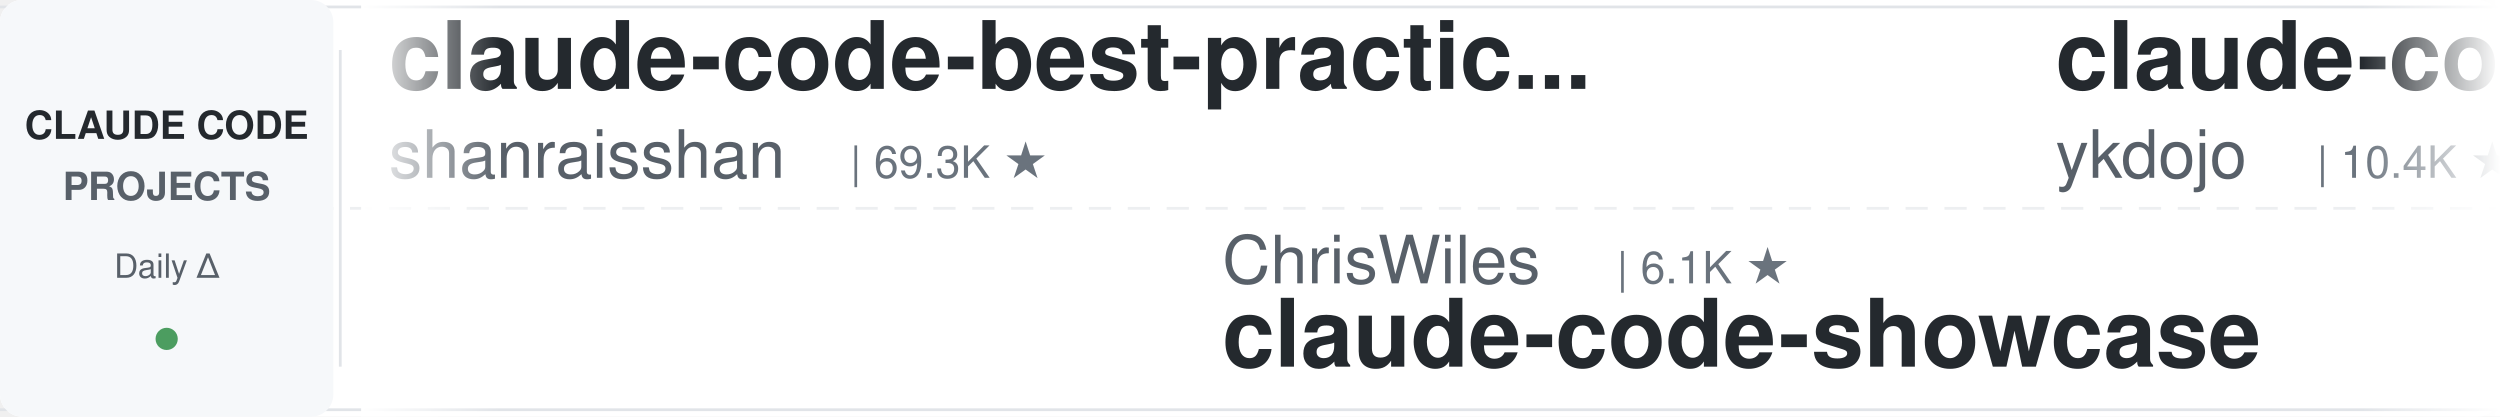
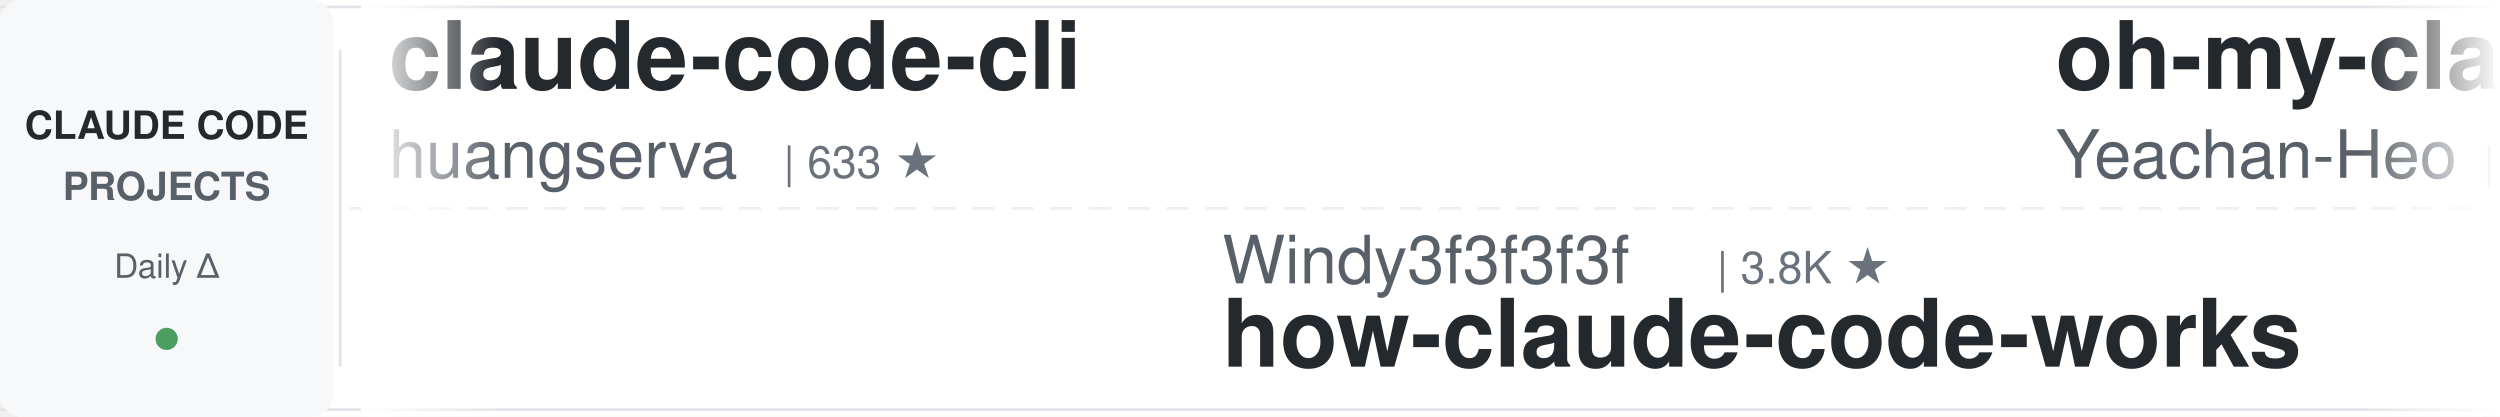
<svg xmlns="http://www.w3.org/2000/svg" width="900" height="150">
  <defs>
    <linearGradient id="leftFade" x1="0%" y1="0%" x2="100%" y2="0%">
      <stop offset="0%" style="stop-color:#ffffff;stop-opacity:1" />
      <stop offset="100%" style="stop-color:#ffffff;stop-opacity:0" />
    </linearGradient>
    <linearGradient id="rightFade" x1="0%" y1="0%" x2="100%" y2="0%">
      <stop offset="0%" style="stop-color:#ffffff;stop-opacity:0" />
      <stop offset="100%" style="stop-color:#ffffff;stop-opacity:1" />
    </linearGradient>
  </defs>
  <rect width="900" height="150" fill="#ffffff" rx="8" />
  <rect x="0" y="2" width="900" height="1" fill="#e1e4e8" />
  <rect x="0" y="147" width="900" height="1" fill="#e1e4e8" />
  <line x1="0" y1="75" x2="900" y2="75" stroke="#e1e4e8" stroke-width="1" stroke-dasharray="8 6" opacity="0.6" />
  <rect x="0" y="0" width="120" height="150" fill="#f6f8fa" rx="8" />
  <text x="60" y="50" font-family="-apple-system, BlinkMacSystemFont, 'Segoe UI', Helvetica, Arial, sans-serif" font-size="14" font-weight="600" fill="#24292e" text-anchor="middle">CLAUDE CODE</text>
  <text x="60" y="72" font-family="-apple-system, BlinkMacSystemFont, 'Segoe UI', Helvetica, Arial, sans-serif" font-size="14" font-weight="600" fill="#586069" text-anchor="middle">PROJECTS</text>
  <text x="60" y="100" font-family="-apple-system, BlinkMacSystemFont, 'Segoe UI', Helvetica, Arial, sans-serif" font-size="12" font-weight="500" fill="#586069" text-anchor="middle">Daily Δ</text>
  <circle cx="60" cy="122" r="4" fill="#22863a" opacity="0.8" />
  <rect x="122" y="18" width="1" height="114" fill="#e1e4e8" />
  <clipPath id="tickerClip">
    <rect x="130" y="0" width="770" height="150" />
  </clipPath>
  <g clip-path="url(#tickerClip)">
    <g id="tickerItems">
      <animateTransform attributeName="transform" attributeType="XML" type="translate" from="0 0" to="-3000 0" dur="54s" repeatCount="indefinite" />
      <g transform="translate(0, 0)">
-         <text x="140" y="32" font-family="-apple-system, BlinkMacSystemFont, 'Segoe UI', Helvetica, Arial, sans-serif" font-size="34" font-weight="600" fill="#24292e">claude-code-best-practic...</text>
-         <text x="140" y="64" font-family="-apple-system, BlinkMacSystemFont, 'Segoe UI', Helvetica, Arial, sans-serif" font-size="24" font-weight="400" fill="#586069">shanraisshan</text>
-         <text x="306" y="64" font-family="-apple-system, BlinkMacSystemFont, 'Segoe UI', Helvetica, Arial, sans-serif" font-size="16" font-weight="500" fill="#6a737d">| 69.3K ★</text>
+         <text x="140" y="32" font-family="-apple-system, BlinkMacSystemFont, 'Segoe UI', Helvetica, Arial, sans-serif" font-size="34" font-weight="600" fill="#24292e">claude-code-cli</text>
+         <text x="140" y="64" font-family="-apple-system, BlinkMacSystemFont, 'Segoe UI', Helvetica, Arial, sans-serif" font-size="24" font-weight="400" fill="#586069">huangserva</text>
+         <text x="282" y="64" font-family="-apple-system, BlinkMacSystemFont, 'Segoe UI', Helvetica, Arial, sans-serif" font-size="16" font-weight="500" fill="#6a737d">| 633 ★</text>
      </g>
      <g transform="translate(300, 0)">
-         <text x="140" y="102" font-family="-apple-system, BlinkMacSystemFont, 'Segoe UI', Helvetica, Arial, sans-serif" font-size="24" font-weight="400" fill="#586069">ChrisWiles</text>
-         <text x="282" y="102" font-family="-apple-system, BlinkMacSystemFont, 'Segoe UI', Helvetica, Arial, sans-serif" font-size="16" font-weight="500" fill="#6a737d">| 6.1K ★</text>
-         <text x="140" y="132" font-family="-apple-system, BlinkMacSystemFont, 'Segoe UI', Helvetica, Arial, sans-serif" font-size="34" font-weight="600" fill="#24292e">claude-code-showcase</text>
+         <text x="140" y="102" font-family="-apple-system, BlinkMacSystemFont, 'Segoe UI', Helvetica, Arial, sans-serif" font-size="24" font-weight="400" fill="#586069">Windy3f3f3f3f</text>
+         <text x="318" y="102" font-family="-apple-system, BlinkMacSystemFont, 'Segoe UI', Helvetica, Arial, sans-serif" font-size="16" font-weight="500" fill="#6a737d">| 3.8K ★</text>
+         <text x="140" y="132" font-family="-apple-system, BlinkMacSystemFont, 'Segoe UI', Helvetica, Arial, sans-serif" font-size="34" font-weight="600" fill="#24292e">how-claude-code-works</text>
      </g>
      <g transform="translate(600, 0)">
-         <text x="140" y="32" font-family="-apple-system, BlinkMacSystemFont, 'Segoe UI', Helvetica, Arial, sans-serif" font-size="34" font-weight="600" fill="#24292e">claude-code-tips</text>
-         <text x="140" y="64" font-family="-apple-system, BlinkMacSystemFont, 'Segoe UI', Helvetica, Arial, sans-serif" font-size="24" font-weight="400" fill="#586069">ykdojo</text>
-         <text x="234" y="64" font-family="-apple-system, BlinkMacSystemFont, 'Segoe UI', Helvetica, Arial, sans-serif" font-size="16" font-weight="500" fill="#6a737d">| 10.4K ★</text>
+         <text x="140" y="32" font-family="-apple-system, BlinkMacSystemFont, 'Segoe UI', Helvetica, Arial, sans-serif" font-size="34" font-weight="600" fill="#24292e">oh-my-claudecode</text>
+         <text x="140" y="64" font-family="-apple-system, BlinkMacSystemFont, 'Segoe UI', Helvetica, Arial, sans-serif" font-size="24" font-weight="400" fill="#586069">Yeachan-Heo</text>
+         <text x="294" y="64" font-family="-apple-system, BlinkMacSystemFont, 'Segoe UI', Helvetica, Arial, sans-serif" font-size="16" font-weight="500" fill="#6a737d">| 41.0K ★</text>
      </g>
      <g transform="translate(900, 0)">
-         <text x="140" y="102" font-family="-apple-system, BlinkMacSystemFont, 'Segoe UI', Helvetica, Arial, sans-serif" font-size="24" font-weight="400" fill="#586069">Pimzino</text>
-         <text x="246" y="102" font-family="-apple-system, BlinkMacSystemFont, 'Segoe UI', Helvetica, Arial, sans-serif" font-size="16" font-weight="500" fill="#6a737d">| 3.9K ★</text>
-         <text x="140" y="132" font-family="-apple-system, BlinkMacSystemFont, 'Segoe UI', Helvetica, Arial, sans-serif" font-size="34" font-weight="600" fill="#24292e">claude-code-spec-workflo...</text>
+         <text x="140" y="102" font-family="-apple-system, BlinkMacSystemFont, 'Segoe UI', Helvetica, Arial, sans-serif" font-size="24" font-weight="400" fill="#586069">ding113</text>
+         <text x="246" y="102" font-family="-apple-system, BlinkMacSystemFont, 'Segoe UI', Helvetica, Arial, sans-serif" font-size="16" font-weight="500" fill="#6a737d">| 3.4K ★</text>
+         <text x="140" y="132" font-family="-apple-system, BlinkMacSystemFont, 'Segoe UI', Helvetica, Arial, sans-serif" font-size="34" font-weight="600" fill="#24292e">claude-code-hub</text>
      </g>
      <g transform="translate(1200, 0)">
-         <text x="140" y="32" font-family="-apple-system, BlinkMacSystemFont, 'Segoe UI', Helvetica, Arial, sans-serif" font-size="34" font-weight="600" fill="#24292e">everything-claude-code</text>
-         <text x="140" y="64" font-family="-apple-system, BlinkMacSystemFont, 'Segoe UI', Helvetica, Arial, sans-serif" font-size="24" font-weight="400" fill="#586069">WorldFlowAI</text>
-         <text x="294" y="64" font-family="-apple-system, BlinkMacSystemFont, 'Segoe UI', Helvetica, Arial, sans-serif" font-size="16" font-weight="500" fill="#6a737d">| 6.8K ★</text>
+         <text x="140" y="32" font-family="-apple-system, BlinkMacSystemFont, 'Segoe UI', Helvetica, Arial, sans-serif" font-size="34" font-weight="600" fill="#24292e">claude-code-guide</text>
+         <text x="140" y="64" font-family="-apple-system, BlinkMacSystemFont, 'Segoe UI', Helvetica, Arial, sans-serif" font-size="24" font-weight="400" fill="#586069">Cranot</text>
+         <text x="234" y="64" font-family="-apple-system, BlinkMacSystemFont, 'Segoe UI', Helvetica, Arial, sans-serif" font-size="16" font-weight="500" fill="#6a737d">| 2.9K ★</text>
      </g>
      <g transform="translate(1500, 0)">
-         <text x="140" y="102" font-family="-apple-system, BlinkMacSystemFont, 'Segoe UI', Helvetica, Arial, sans-serif" font-size="24" font-weight="400" fill="#586069">darcyegb</text>
-         <text x="258" y="102" font-family="-apple-system, BlinkMacSystemFont, 'Segoe UI', Helvetica, Arial, sans-serif" font-size="16" font-weight="500" fill="#6a737d">| 782 ★</text>
-         <text x="140" y="132" font-family="-apple-system, BlinkMacSystemFont, 'Segoe UI', Helvetica, Arial, sans-serif" font-size="34" font-weight="600" fill="#24292e">ClaudeCodeAgents</text>
+         <text x="140" y="102" font-family="-apple-system, BlinkMacSystemFont, 'Segoe UI', Helvetica, Arial, sans-serif" font-size="24" font-weight="400" fill="#586069">Chachamaru127</text>
+         <text x="318" y="102" font-family="-apple-system, BlinkMacSystemFont, 'Segoe UI', Helvetica, Arial, sans-serif" font-size="16" font-weight="500" fill="#6a737d">| 3.2K ★</text>
+         <text x="140" y="132" font-family="-apple-system, BlinkMacSystemFont, 'Segoe UI', Helvetica, Arial, sans-serif" font-size="34" font-weight="600" fill="#24292e">claude-code-harness</text>
      </g>
      <g transform="translate(1800, 0)">
-         <text x="140" y="32" font-family="-apple-system, BlinkMacSystemFont, 'Segoe UI', Helvetica, Arial, sans-serif" font-size="34" font-weight="600" fill="#24292e">Auto-claude-code-researc...</text>
-         <text x="140" y="64" font-family="-apple-system, BlinkMacSystemFont, 'Segoe UI', Helvetica, Arial, sans-serif" font-size="24" font-weight="400" fill="#586069">wanshuiyin</text>
-         <text x="282" y="64" font-family="-apple-system, BlinkMacSystemFont, 'Segoe UI', Helvetica, Arial, sans-serif" font-size="16" font-weight="500" fill="#6a737d">| 19.6K ★</text>
+         <text x="140" y="32" font-family="-apple-system, BlinkMacSystemFont, 'Segoe UI', Helvetica, Arial, sans-serif" font-size="34" font-weight="600" fill="#24292e">claude-code-infrastructu...</text>
+         <text x="140" y="64" font-family="-apple-system, BlinkMacSystemFont, 'Segoe UI', Helvetica, Arial, sans-serif" font-size="24" font-weight="400" fill="#586069">diet103</text>
+         <text x="246" y="64" font-family="-apple-system, BlinkMacSystemFont, 'Segoe UI', Helvetica, Arial, sans-serif" font-size="16" font-weight="500" fill="#6a737d">| 10.1K ★</text>
      </g>
      <g transform="translate(2100, 0)">
-         <text x="140" y="102" font-family="-apple-system, BlinkMacSystemFont, 'Segoe UI', Helvetica, Arial, sans-serif" font-size="24" font-weight="400" fill="#586069">digitalsamba</text>
-         <text x="306" y="102" font-family="-apple-system, BlinkMacSystemFont, 'Segoe UI', Helvetica, Arial, sans-serif" font-size="16" font-weight="500" fill="#6a737d">| 2.7K ★</text>
-         <text x="140" y="132" font-family="-apple-system, BlinkMacSystemFont, 'Segoe UI', Helvetica, Arial, sans-serif" font-size="34" font-weight="600" fill="#24292e">claude-code-video-toolki...</text>
+         <text x="140" y="102" font-family="-apple-system, BlinkMacSystemFont, 'Segoe UI', Helvetica, Arial, sans-serif" font-size="24" font-weight="400" fill="#586069">AICoderTudou</text>
+         <text x="306" y="102" font-family="-apple-system, BlinkMacSystemFont, 'Segoe UI', Helvetica, Arial, sans-serif" font-size="16" font-weight="500" fill="#6a737d">| 493 ★</text>
+         <text x="140" y="132" font-family="-apple-system, BlinkMacSystemFont, 'Segoe UI', Helvetica, Arial, sans-serif" font-size="34" font-weight="600" fill="#24292e">claude-code-tudou</text>
      </g>
      <g transform="translate(2400, 0)">
-         <text x="140" y="32" font-family="-apple-system, BlinkMacSystemFont, 'Segoe UI', Helvetica, Arial, sans-serif" font-size="34" font-weight="600" fill="#24292e">Claude-Code-Game-Studios</text>
-         <text x="140" y="64" font-family="-apple-system, BlinkMacSystemFont, 'Segoe UI', Helvetica, Arial, sans-serif" font-size="24" font-weight="400" fill="#586069">Donchitos</text>
-         <text x="270" y="64" font-family="-apple-system, BlinkMacSystemFont, 'Segoe UI', Helvetica, Arial, sans-serif" font-size="16" font-weight="500" fill="#6a737d">| 40.6K ★</text>
+         <text x="140" y="32" font-family="-apple-system, BlinkMacSystemFont, 'Segoe UI', Helvetica, Arial, sans-serif" font-size="34" font-weight="600" fill="#24292e">Open-ClaudeCode</text>
+         <text x="140" y="64" font-family="-apple-system, BlinkMacSystemFont, 'Segoe UI', Helvetica, Arial, sans-serif" font-size="24" font-weight="400" fill="#586069">LING71671</text>
+         <text x="270" y="64" font-family="-apple-system, BlinkMacSystemFont, 'Segoe UI', Helvetica, Arial, sans-serif" font-size="16" font-weight="500" fill="#6a737d">| 995 ★</text>
      </g>
      <g transform="translate(2700, 0)">
-         <text x="140" y="102" font-family="-apple-system, BlinkMacSystemFont, 'Segoe UI', Helvetica, Arial, sans-serif" font-size="24" font-weight="400" fill="#586069">overwirehq</text>
-         <text x="282" y="102" font-family="-apple-system, BlinkMacSystemFont, 'Segoe UI', Helvetica, Arial, sans-serif" font-size="16" font-weight="500" fill="#6a737d">| 2.8K ★</text>
-         <text x="140" y="132" font-family="-apple-system, BlinkMacSystemFont, 'Segoe UI', Helvetica, Arial, sans-serif" font-size="34" font-weight="600" fill="#24292e">claude-code-telegram</text>
+         <text x="140" y="102" font-family="-apple-system, BlinkMacSystemFont, 'Segoe UI', Helvetica, Arial, sans-serif" font-size="24" font-weight="400" fill="#586069">wesammustafa</text>
+         <text x="306" y="102" font-family="-apple-system, BlinkMacSystemFont, 'Segoe UI', Helvetica, Arial, sans-serif" font-size="16" font-weight="500" fill="#6a737d">| 3.7K ★</text>
+         <text x="140" y="132" font-family="-apple-system, BlinkMacSystemFont, 'Segoe UI', Helvetica, Arial, sans-serif" font-size="34" font-weight="600" fill="#24292e">Claude-Code-Quest</text>
      </g>
      <g transform="translate(3000, 0)">
-         <text x="140" y="32" font-family="-apple-system, BlinkMacSystemFont, 'Segoe UI', Helvetica, Arial, sans-serif" font-size="34" font-weight="600" fill="#24292e">claude-code-best-practic...</text>
-         <text x="140" y="64" font-family="-apple-system, BlinkMacSystemFont, 'Segoe UI', Helvetica, Arial, sans-serif" font-size="24" font-weight="400" fill="#586069">shanraisshan</text>
-         <text x="306" y="64" font-family="-apple-system, BlinkMacSystemFont, 'Segoe UI', Helvetica, Arial, sans-serif" font-size="16" font-weight="500" fill="#6a737d">| 69.3K ★</text>
+         <text x="140" y="32" font-family="-apple-system, BlinkMacSystemFont, 'Segoe UI', Helvetica, Arial, sans-serif" font-size="34" font-weight="600" fill="#24292e">claude-code-cli</text>
+         <text x="140" y="64" font-family="-apple-system, BlinkMacSystemFont, 'Segoe UI', Helvetica, Arial, sans-serif" font-size="24" font-weight="400" fill="#586069">huangserva</text>
+         <text x="282" y="64" font-family="-apple-system, BlinkMacSystemFont, 'Segoe UI', Helvetica, Arial, sans-serif" font-size="16" font-weight="500" fill="#6a737d">| 633 ★</text>
      </g>
      <g transform="translate(3300, 0)">
-         <text x="140" y="102" font-family="-apple-system, BlinkMacSystemFont, 'Segoe UI', Helvetica, Arial, sans-serif" font-size="24" font-weight="400" fill="#586069">ChrisWiles</text>
-         <text x="282" y="102" font-family="-apple-system, BlinkMacSystemFont, 'Segoe UI', Helvetica, Arial, sans-serif" font-size="16" font-weight="500" fill="#6a737d">| 6.1K ★</text>
-         <text x="140" y="132" font-family="-apple-system, BlinkMacSystemFont, 'Segoe UI', Helvetica, Arial, sans-serif" font-size="34" font-weight="600" fill="#24292e">claude-code-showcase</text>
+         <text x="140" y="102" font-family="-apple-system, BlinkMacSystemFont, 'Segoe UI', Helvetica, Arial, sans-serif" font-size="24" font-weight="400" fill="#586069">Windy3f3f3f3f</text>
+         <text x="318" y="102" font-family="-apple-system, BlinkMacSystemFont, 'Segoe UI', Helvetica, Arial, sans-serif" font-size="16" font-weight="500" fill="#6a737d">| 3.8K ★</text>
+         <text x="140" y="132" font-family="-apple-system, BlinkMacSystemFont, 'Segoe UI', Helvetica, Arial, sans-serif" font-size="34" font-weight="600" fill="#24292e">how-claude-code-works</text>
      </g>
      <g transform="translate(3600, 0)">
-         <text x="140" y="32" font-family="-apple-system, BlinkMacSystemFont, 'Segoe UI', Helvetica, Arial, sans-serif" font-size="34" font-weight="600" fill="#24292e">claude-code-tips</text>
-         <text x="140" y="64" font-family="-apple-system, BlinkMacSystemFont, 'Segoe UI', Helvetica, Arial, sans-serif" font-size="24" font-weight="400" fill="#586069">ykdojo</text>
-         <text x="234" y="64" font-family="-apple-system, BlinkMacSystemFont, 'Segoe UI', Helvetica, Arial, sans-serif" font-size="16" font-weight="500" fill="#6a737d">| 10.4K ★</text>
+         <text x="140" y="32" font-family="-apple-system, BlinkMacSystemFont, 'Segoe UI', Helvetica, Arial, sans-serif" font-size="34" font-weight="600" fill="#24292e">oh-my-claudecode</text>
+         <text x="140" y="64" font-family="-apple-system, BlinkMacSystemFont, 'Segoe UI', Helvetica, Arial, sans-serif" font-size="24" font-weight="400" fill="#586069">Yeachan-Heo</text>
+         <text x="294" y="64" font-family="-apple-system, BlinkMacSystemFont, 'Segoe UI', Helvetica, Arial, sans-serif" font-size="16" font-weight="500" fill="#6a737d">| 41.0K ★</text>
      </g>
      <g transform="translate(3900, 0)">
-         <text x="140" y="102" font-family="-apple-system, BlinkMacSystemFont, 'Segoe UI', Helvetica, Arial, sans-serif" font-size="24" font-weight="400" fill="#586069">Pimzino</text>
-         <text x="246" y="102" font-family="-apple-system, BlinkMacSystemFont, 'Segoe UI', Helvetica, Arial, sans-serif" font-size="16" font-weight="500" fill="#6a737d">| 3.9K ★</text>
-         <text x="140" y="132" font-family="-apple-system, BlinkMacSystemFont, 'Segoe UI', Helvetica, Arial, sans-serif" font-size="34" font-weight="600" fill="#24292e">claude-code-spec-workflo...</text>
+         <text x="140" y="102" font-family="-apple-system, BlinkMacSystemFont, 'Segoe UI', Helvetica, Arial, sans-serif" font-size="24" font-weight="400" fill="#586069">ding113</text>
+         <text x="246" y="102" font-family="-apple-system, BlinkMacSystemFont, 'Segoe UI', Helvetica, Arial, sans-serif" font-size="16" font-weight="500" fill="#6a737d">| 3.4K ★</text>
+         <text x="140" y="132" font-family="-apple-system, BlinkMacSystemFont, 'Segoe UI', Helvetica, Arial, sans-serif" font-size="34" font-weight="600" fill="#24292e">claude-code-hub</text>
      </g>
    </g>
  </g>
  <rect x="130" y="0" width="50" height="150" fill="url(#leftFade)" />
  <rect x="850" y="0" width="50" height="150" fill="url(#rightFade)" />
</svg>
